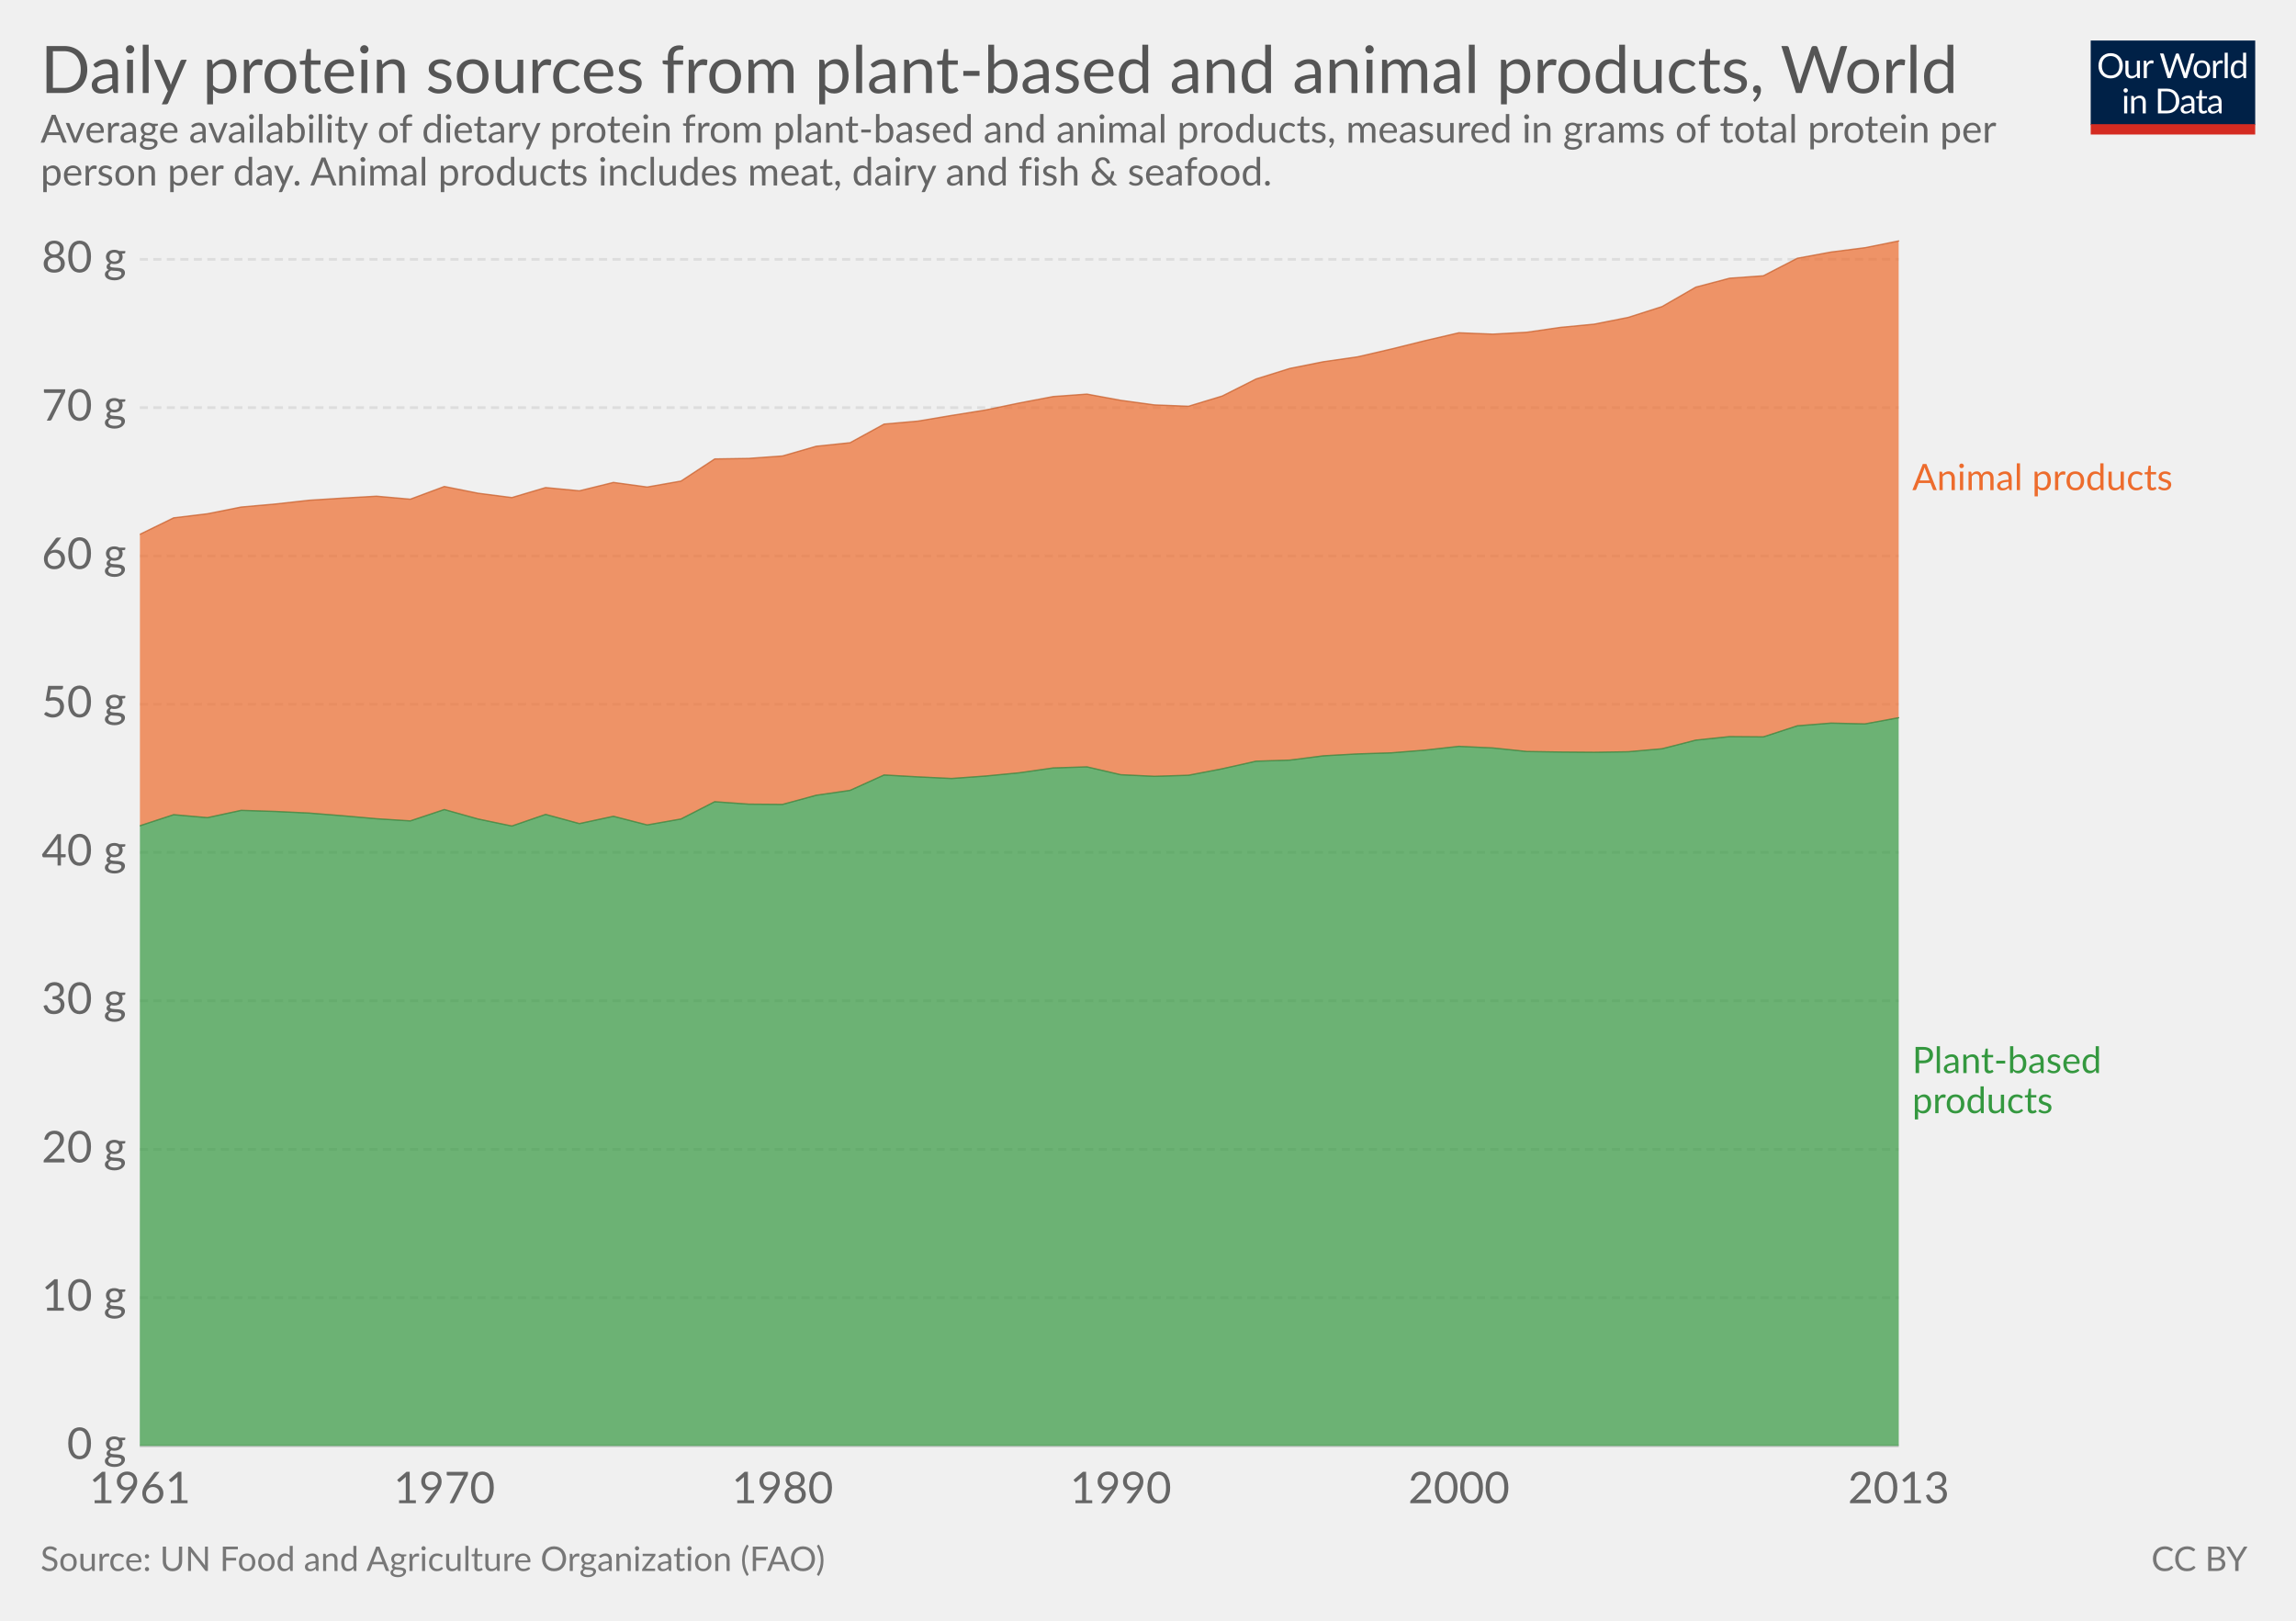
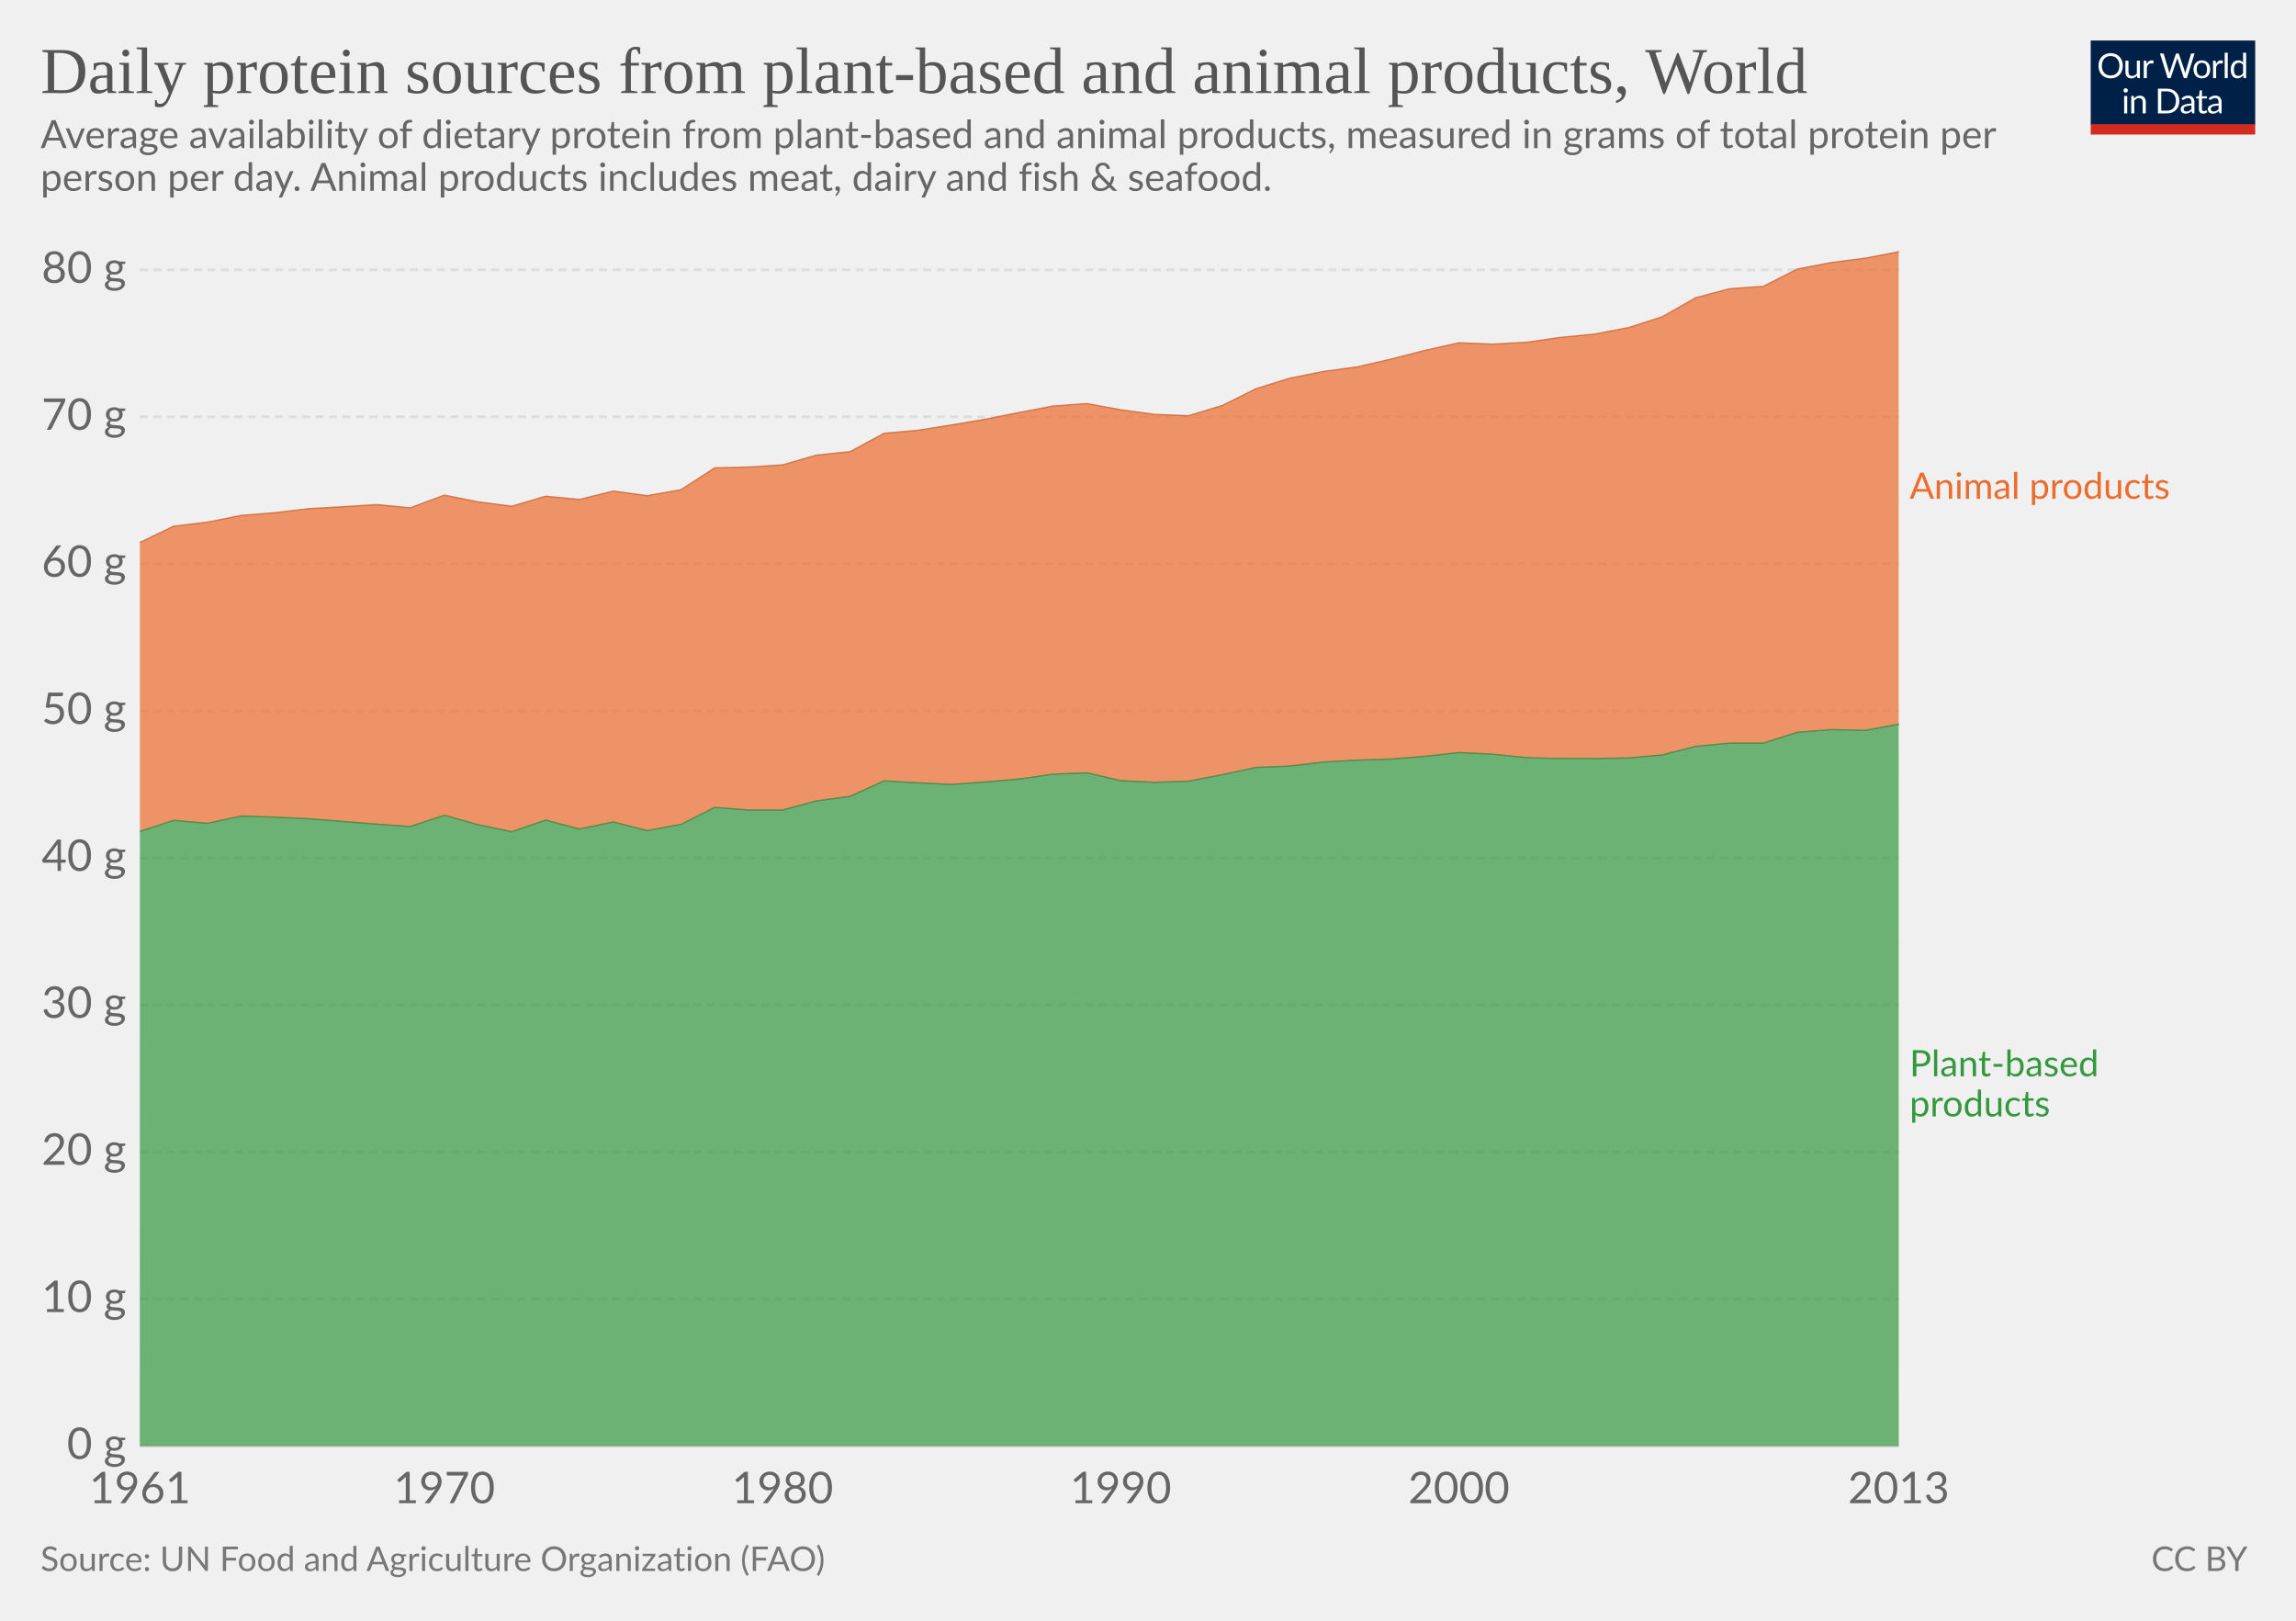
<svg xmlns="http://www.w3.org/2000/svg" version="1.1" style="font-family:Lato, 'Helvetica Neue', Helvetica, Arial, sans-serif;font-size:18px;background-color:white;text-rendering:optimizeLegibility;-webkit-font-smoothing:antialiased" width="850" height="600">
  <g class="HeaderView">
    <g transform="translate(774, 15) scale(0.29)">
      <svg width="210" height="120" viewBox="0 0 210 120" fill="none">
        <g clip-path="url(#clip0)">
          <path d="M0 0H210V107.89H0V0Z" fill="#002147" />
          <path d="M40.979 32.248C40.979 34.609 40.605 36.78 39.857 38.76C39.109 40.725 38.053 42.419 36.689 43.842C35.325 45.265 33.682 46.372 31.761 47.164C29.854 47.941 27.742 48.33 25.425 48.33C23.107 48.33 20.995 47.941 19.089 47.164C17.182 46.372 15.547 45.265 14.183 43.842C12.819 42.419 11.763 40.725 11.015 38.76C10.267 36.78 9.893 34.609 9.893 32.248C9.893 29.887 10.267 27.723 11.015 25.758C11.763 23.778 12.819 22.077 14.183 20.654C15.547 19.217 17.182 18.102 19.089 17.31C20.995 16.518 23.107 16.122 25.425 16.122C27.742 16.122 29.854 16.518 31.761 17.31C33.682 18.102 35.325 19.217 36.689 20.654C38.053 22.077 39.109 23.778 39.857 25.758C40.605 27.723 40.979 29.887 40.979 32.248ZM36.601 32.248C36.601 30.312 36.337 28.574 35.809 27.034C35.281 25.494 34.533 24.196 33.565 23.14C32.597 22.069 31.423 21.248 30.045 20.676C28.666 20.104 27.126 19.818 25.425 19.818C23.738 19.818 22.205 20.104 20.827 20.676C19.448 21.248 18.267 22.069 17.285 23.14C16.317 24.196 15.569 25.494 15.041 27.034C14.513 28.574 14.249 30.312 14.249 32.248C14.249 34.184 14.513 35.922 15.041 37.462C15.569 38.987 16.317 40.285 17.285 41.356C18.267 42.412 19.448 43.226 20.827 43.798C22.205 44.355 23.738 44.634 25.425 44.634C27.126 44.634 28.666 44.355 30.045 43.798C31.423 43.226 32.597 42.412 33.565 41.356C34.533 40.285 35.281 38.987 35.809 37.462C36.337 35.922 36.601 34.184 36.601 32.248ZM62.823 25.714V48H60.491C59.934 48 59.582 47.729 59.435 47.186L59.127 44.788C58.159 45.859 57.074 46.724 55.871 47.384C54.669 48.029 53.29 48.352 51.735 48.352C50.518 48.352 49.44 48.154 48.501 47.758C47.577 47.347 46.8 46.775 46.169 46.042C45.539 45.309 45.062 44.421 44.739 43.38C44.431 42.339 44.277 41.187 44.277 39.926V25.714H48.193V39.926C48.193 41.613 48.575 42.918 49.337 43.842C50.115 44.766 51.295 45.228 52.879 45.228C54.038 45.228 55.116 44.957 56.113 44.414C57.125 43.857 58.057 43.094 58.907 42.126V25.714H62.823ZM71.43 30.18C72.135 28.655 73 27.467 74.027 26.616C75.053 25.751 76.307 25.318 77.789 25.318C78.258 25.318 78.705 25.369 79.131 25.472C79.571 25.575 79.959 25.736 80.297 25.956L80.011 28.882C79.923 29.249 79.703 29.432 79.351 29.432C79.145 29.432 78.845 29.388 78.449 29.3C78.053 29.212 77.605 29.168 77.107 29.168C76.403 29.168 75.772 29.271 75.215 29.476C74.672 29.681 74.181 29.989 73.741 30.4C73.315 30.796 72.927 31.295 72.575 31.896C72.237 32.483 71.929 33.157 71.651 33.92V48H67.713V25.714H69.957C70.382 25.714 70.675 25.795 70.837 25.956C70.998 26.117 71.108 26.396 71.167 26.792L71.43 30.18ZM132.589 16.474L122.755 48H118.927L110.941 23.954C110.867 23.719 110.794 23.47 110.721 23.206C110.662 22.942 110.596 22.663 110.523 22.37C110.449 22.663 110.376 22.942 110.303 23.206C110.23 23.47 110.156 23.719 110.083 23.954L102.053 48H98.225L88.391 16.474H91.933C92.314 16.474 92.629 16.569 92.879 16.76C93.143 16.951 93.311 17.193 93.385 17.486L99.897 39.398C99.999 39.794 100.095 40.219 100.183 40.674C100.285 41.129 100.381 41.613 100.469 42.126C100.571 41.613 100.674 41.129 100.777 40.674C100.894 40.205 101.019 39.779 101.151 39.398L108.565 17.486C108.653 17.237 108.821 17.009 109.071 16.804C109.335 16.584 109.65 16.474 110.017 16.474H111.249C111.63 16.474 111.938 16.569 112.173 16.76C112.407 16.951 112.583 17.193 112.701 17.486L120.093 39.398C120.225 39.779 120.342 40.19 120.445 40.63C120.562 41.07 120.672 41.532 120.775 42.016C120.848 41.532 120.929 41.07 121.017 40.63C121.105 40.19 121.2 39.779 121.303 39.398L127.837 17.486C127.91 17.222 128.072 16.987 128.321 16.782C128.585 16.577 128.9 16.474 129.267 16.474H132.589ZM141.94 25.362C143.568 25.362 145.034 25.633 146.34 26.176C147.645 26.719 148.76 27.489 149.684 28.486C150.608 29.483 151.312 30.693 151.796 32.116C152.294 33.524 152.544 35.101 152.544 36.846C152.544 38.606 152.294 40.19 151.796 41.598C151.312 43.006 150.608 44.209 149.684 45.206C148.76 46.203 147.645 46.973 146.34 47.516C145.034 48.044 143.568 48.308 141.94 48.308C140.297 48.308 138.816 48.044 137.496 47.516C136.19 46.973 135.076 46.203 134.152 45.206C133.228 44.209 132.516 43.006 132.018 41.598C131.534 40.19 131.292 38.606 131.292 36.846C131.292 35.101 131.534 33.524 132.018 32.116C132.516 30.693 133.228 29.483 134.152 28.486C135.076 27.489 136.19 26.719 137.496 26.176C138.816 25.633 140.297 25.362 141.94 25.362ZM141.94 45.25C144.14 45.25 145.782 44.517 146.868 43.05C147.953 41.569 148.496 39.508 148.496 36.868C148.496 34.213 147.953 32.145 146.868 30.664C145.782 29.183 144.14 28.442 141.94 28.442C140.825 28.442 139.85 28.633 139.014 29.014C138.192 29.395 137.503 29.945 136.946 30.664C136.403 31.383 135.992 32.27 135.714 33.326C135.45 34.367 135.318 35.548 135.318 36.868C135.318 39.508 135.86 41.569 136.946 43.05C138.046 44.517 139.71 45.25 141.94 45.25ZM159.908 30.18C160.612 28.655 161.478 27.467 162.504 26.616C163.531 25.751 164.785 25.318 166.266 25.318C166.736 25.318 167.183 25.369 167.608 25.472C168.048 25.575 168.437 25.736 168.774 25.956L168.488 28.882C168.4 29.249 168.18 29.432 167.828 29.432C167.623 29.432 167.322 29.388 166.926 29.3C166.53 29.212 166.083 29.168 165.584 29.168C164.88 29.168 164.25 29.271 163.692 29.476C163.15 29.681 162.658 29.989 162.218 30.4C161.793 30.796 161.404 31.295 161.052 31.896C160.715 32.483 160.407 33.157 160.128 33.92V48H156.19V25.714H158.434C158.86 25.714 159.153 25.795 159.314 25.956C159.476 26.117 159.586 26.396 159.644 26.792L159.908 30.18ZM174.946 15.594V48H171.03V15.594H174.946ZM194.496 31.016C193.763 30.033 192.971 29.351 192.12 28.97C191.269 28.574 190.316 28.376 189.26 28.376C187.192 28.376 185.601 29.117 184.486 30.598C183.371 32.079 182.814 34.191 182.814 36.934C182.814 38.386 182.939 39.633 183.188 40.674C183.437 41.701 183.804 42.551 184.288 43.226C184.772 43.886 185.366 44.37 186.07 44.678C186.774 44.986 187.573 45.14 188.468 45.14C189.759 45.14 190.881 44.847 191.834 44.26C192.802 43.673 193.689 42.845 194.496 41.774V31.016ZM198.412 15.594V48H196.08C195.523 48 195.171 47.729 195.024 47.186L194.672 44.48C193.719 45.624 192.633 46.548 191.416 47.252C190.199 47.956 188.791 48.308 187.192 48.308C185.916 48.308 184.757 48.066 183.716 47.582C182.675 47.083 181.787 46.357 181.054 45.404C180.321 44.451 179.756 43.263 179.36 41.84C178.964 40.417 178.766 38.782 178.766 36.934C178.766 35.291 178.986 33.766 179.426 32.358C179.866 30.935 180.497 29.703 181.318 28.662C182.139 27.621 183.144 26.807 184.332 26.22C185.535 25.619 186.884 25.318 188.38 25.318C189.744 25.318 190.91 25.553 191.878 26.022C192.861 26.477 193.733 27.115 194.496 27.936V15.594H198.412ZM46.614 70.714V93H42.698V70.714H46.614ZM47.45 63.718C47.45 64.099 47.369 64.459 47.208 64.796C47.061 65.119 46.856 65.412 46.592 65.676C46.343 65.925 46.042 66.123 45.69 66.27C45.352 66.417 44.993 66.49 44.612 66.49C44.23 66.49 43.871 66.417 43.534 66.27C43.211 66.123 42.925 65.925 42.676 65.676C42.426 65.412 42.228 65.119 42.082 64.796C41.935 64.459 41.862 64.099 41.862 63.718C41.862 63.337 41.935 62.977 42.082 62.64C42.228 62.288 42.426 61.987 42.676 61.738C42.925 61.474 43.211 61.269 43.534 61.122C43.871 60.975 44.23 60.902 44.612 60.902C44.993 60.902 45.352 60.975 45.69 61.122C46.042 61.269 46.343 61.474 46.592 61.738C46.856 61.987 47.061 62.288 47.208 62.64C47.369 62.977 47.45 63.337 47.45 63.718ZM55.424 73.948C55.908 73.405 56.422 72.914 56.964 72.474C57.507 72.034 58.079 71.66 58.68 71.352C59.296 71.029 59.941 70.787 60.616 70.626C61.306 70.45 62.046 70.362 62.838 70.362C64.055 70.362 65.126 70.567 66.05 70.978C66.989 71.374 67.766 71.946 68.382 72.694C69.013 73.427 69.49 74.315 69.812 75.356C70.135 76.397 70.296 77.549 70.296 78.81V93H66.358V78.81C66.358 77.123 65.969 75.818 65.192 74.894C64.43 73.955 63.264 73.486 61.694 73.486C60.535 73.486 59.45 73.765 58.438 74.322C57.441 74.879 56.517 75.635 55.666 76.588V93H51.728V70.714H54.082C54.639 70.714 54.984 70.985 55.116 71.528L55.424 73.948ZM113.129 77.248C113.129 79.609 112.755 81.758 112.007 83.694C111.259 85.63 110.203 87.287 108.839 88.666C107.475 90.045 105.832 91.115 103.911 91.878C102.004 92.626 99.892 93 97.575 93H85.805V61.474H97.575C99.892 61.474 102.004 61.855 103.911 62.618C105.832 63.366 107.475 64.437 108.839 65.83C110.203 67.209 111.259 68.866 112.007 70.802C112.755 72.738 113.129 74.887 113.129 77.248ZM108.751 77.248C108.751 75.312 108.487 73.581 107.959 72.056C107.431 70.531 106.683 69.24 105.715 68.184C104.747 67.128 103.574 66.321 102.195 65.764C100.816 65.207 99.276 64.928 97.575 64.928H90.073V89.546H97.575C99.276 89.546 100.816 89.267 102.195 88.71C103.574 88.153 104.747 87.353 105.715 86.312C106.683 85.256 107.431 83.965 107.959 82.44C108.487 80.915 108.751 79.184 108.751 77.248ZM128.553 82.968C126.749 83.027 125.209 83.173 123.933 83.408C122.672 83.628 121.638 83.921 120.831 84.288C120.039 84.655 119.46 85.087 119.093 85.586C118.741 86.085 118.565 86.642 118.565 87.258C118.565 87.845 118.661 88.351 118.851 88.776C119.042 89.201 119.299 89.553 119.621 89.832C119.959 90.096 120.347 90.294 120.787 90.426C121.242 90.543 121.726 90.602 122.239 90.602C122.929 90.602 123.559 90.536 124.131 90.404C124.703 90.257 125.239 90.052 125.737 89.788C126.251 89.524 126.735 89.209 127.189 88.842C127.659 88.475 128.113 88.057 128.553 87.588V82.968ZM115.903 73.86C117.135 72.672 118.463 71.785 119.885 71.198C121.308 70.611 122.885 70.318 124.615 70.318C125.862 70.318 126.969 70.523 127.937 70.934C128.905 71.345 129.719 71.917 130.379 72.65C131.039 73.383 131.538 74.271 131.875 75.312C132.213 76.353 132.381 77.497 132.381 78.744V93H130.643C130.262 93 129.969 92.941 129.763 92.824C129.558 92.692 129.397 92.443 129.279 92.076L128.839 89.964C128.253 90.507 127.681 90.991 127.123 91.416C126.566 91.827 125.979 92.179 125.363 92.472C124.747 92.751 124.087 92.963 123.383 93.11C122.694 93.271 121.924 93.352 121.073 93.352C120.208 93.352 119.394 93.235 118.631 93C117.869 92.751 117.201 92.384 116.629 91.9C116.072 91.416 115.625 90.807 115.287 90.074C114.965 89.326 114.803 88.446 114.803 87.434C114.803 86.554 115.045 85.711 115.529 84.904C116.013 84.083 116.798 83.357 117.883 82.726C118.969 82.095 120.384 81.582 122.129 81.186C123.875 80.775 126.016 80.541 128.553 80.482V78.744C128.553 77.013 128.179 75.708 127.431 74.828C126.683 73.933 125.591 73.486 124.153 73.486C123.185 73.486 122.371 73.611 121.711 73.86C121.066 74.095 120.501 74.366 120.017 74.674C119.548 74.967 119.137 75.239 118.785 75.488C118.448 75.723 118.111 75.84 117.773 75.84C117.509 75.84 117.282 75.774 117.091 75.642C116.901 75.495 116.739 75.319 116.607 75.114L115.903 73.86ZM143.568 93.352C141.808 93.352 140.451 92.861 139.498 91.878C138.559 90.895 138.09 89.48 138.09 87.632V73.992H135.406C135.171 73.992 134.973 73.926 134.812 73.794C134.65 73.647 134.57 73.427 134.57 73.134V71.572L138.222 71.11L139.124 64.224C139.168 64.004 139.263 63.828 139.41 63.696C139.571 63.549 139.776 63.476 140.026 63.476H142.006V71.154H148.452V73.992H142.006V87.368C142.006 88.307 142.233 89.003 142.688 89.458C143.142 89.913 143.729 90.14 144.448 90.14C144.858 90.14 145.21 90.089 145.504 89.986C145.812 89.869 146.076 89.744 146.296 89.612C146.516 89.48 146.699 89.363 146.846 89.26C147.007 89.143 147.146 89.084 147.264 89.084C147.469 89.084 147.652 89.209 147.814 89.458L148.958 91.328C148.283 91.959 147.469 92.457 146.516 92.824C145.562 93.176 144.58 93.352 143.568 93.352ZM163.253 82.968C161.449 83.027 159.909 83.173 158.633 83.408C157.372 83.628 156.338 83.921 155.531 84.288C154.739 84.655 154.16 85.087 153.793 85.586C153.441 86.085 153.265 86.642 153.265 87.258C153.265 87.845 153.36 88.351 153.551 88.776C153.742 89.201 153.998 89.553 154.321 89.832C154.658 90.096 155.047 90.294 155.487 90.426C155.942 90.543 156.426 90.602 156.939 90.602C157.628 90.602 158.259 90.536 158.831 90.404C159.403 90.257 159.938 90.052 160.437 89.788C160.95 89.524 161.434 89.209 161.889 88.842C162.358 88.475 162.813 88.057 163.253 87.588V82.968ZM150.603 73.86C151.835 72.672 153.162 71.785 154.585 71.198C156.008 70.611 157.584 70.318 159.315 70.318C160.562 70.318 161.669 70.523 162.637 70.934C163.605 71.345 164.419 71.917 165.079 72.65C165.739 73.383 166.238 74.271 166.575 75.312C166.912 76.353 167.081 77.497 167.081 78.744V93H165.343C164.962 93 164.668 92.941 164.463 92.824C164.258 92.692 164.096 92.443 163.979 92.076L163.539 89.964C162.952 90.507 162.38 90.991 161.823 91.416C161.266 91.827 160.679 92.179 160.063 92.472C159.447 92.751 158.787 92.963 158.083 93.11C157.394 93.271 156.624 93.352 155.773 93.352C154.908 93.352 154.094 93.235 153.331 93C152.568 92.751 151.901 92.384 151.329 91.9C150.772 91.416 150.324 90.807 149.987 90.074C149.664 89.326 149.503 88.446 149.503 87.434C149.503 86.554 149.745 85.711 150.229 84.904C150.713 84.083 151.498 83.357 152.583 82.726C153.668 82.095 155.084 81.582 156.829 81.186C158.574 80.775 160.716 80.541 163.253 80.482V78.744C163.253 77.013 162.879 75.708 162.131 74.828C161.383 73.933 160.29 73.486 158.853 73.486C157.885 73.486 157.071 73.611 156.411 73.86C155.766 74.095 155.201 74.366 154.717 74.674C154.248 74.967 153.837 75.239 153.485 75.488C153.148 75.723 152.81 75.84 152.473 75.84C152.209 75.84 151.982 75.774 151.791 75.642C151.6 75.495 151.439 75.319 151.307 75.114L150.603 73.86Z" fill="white" />
          <rect y="106.789" width="210" height="13.211" fill="#D42B21" />
        </g>
        <defs>
          <clipPath id="clip0">
            <rect width="210" height="120" fill="white" />
          </clipPath>
        </defs>
      </svg>
    </g>
-     <a href="https://ourworldindata.org/grapher/daily-protein-plant-and-animal-products" target="_blank">
+     <a href="https://ourworldindata.org/grapher/daily-protein-plant-and-animal-products" style="font-family:&quot;Playfair Display&quot;, Georgia, &quot;Times New Roman&quot;, serif" target="_blank">
      <text font-size="24.30" x="15.0" y="34.4" fill="#555">
        <tspan x="15" y="34.44">Daily protein sources from plant-based and animal products, World</tspan>
      </text>
    </a>
-     <text font-size="14.40" x="15.0" y="52.8" fill="#666">
-       <tspan x="15" y="52.82">Average availability of dietary protein from plant-based and animal products, measured in grams of total protein per</tspan>
-       <tspan x="15" y="68.66">person per day. Animal products includes meat, dairy and fish &amp; seafood.</tspan>
+     <text font-size="14.40" x="15.0" y="54.8" fill="#666">
+       <tspan x="15" y="54.82">Average availability of dietary protein from plant-based and animal products, measured in grams of total protein per</tspan>
+       <tspan x="15" y="70.66">person per day. Animal products includes meat, dairy and fish &amp; seafood.</tspan>
    </text>
  </g>
  <g class="StackedArea">
    <defs>
-       <clipPath id="boundsClip-979">
-         <rect x="51.752" y="0" width="820" height="934.6" />
+       <clipPath id="boundsClip-1">
+         <rect x="51.752" y="0" width="820" height="926.6" />
      </clipPath>
    </defs>
    <g class="AxisBoxView">
      <g class="HorizontalAxis">
        <text x="51.8" y="556.5" fill="#666" text-anchor="middle" font-size="16.2">1961</text>
        <text x="164.5" y="556.5" fill="#666" text-anchor="middle" font-size="16.2">1970</text>
        <text x="289.7" y="556.5" fill="#666" text-anchor="middle" font-size="16.2">1980</text>
        <text x="414.9" y="556.5" fill="#666" text-anchor="middle" font-size="16.2">1990</text>
        <text x="540.1" y="556.5" fill="#666" text-anchor="middle" font-size="16.2">2000</text>
        <text x="702.9" y="556.5" fill="#666" text-anchor="middle" font-size="16.2">2013</text>
      </g>
      <g class="VerticalAxis">
        <text x="46.75" y="535.3" fill="#666" dominant-baseline="middle" text-anchor="end" font-size="16.2">0 g</text>
-         <text x="46.75" y="480.4" fill="#666" dominant-baseline="middle" text-anchor="end" font-size="16.2">10 g</text>
-         <text x="46.75" y="425.5" fill="#666" dominant-baseline="middle" text-anchor="end" font-size="16.2">20 g</text>
-         <text x="46.75" y="370.5" fill="#666" dominant-baseline="middle" text-anchor="end" font-size="16.2">30 g</text>
-         <text x="46.75" y="315.6" fill="#666" dominant-baseline="middle" text-anchor="end" font-size="16.2">40 g</text>
-         <text x="46.75" y="260.7" fill="#666" dominant-baseline="middle" text-anchor="end" font-size="16.2">50 g</text>
-         <text x="46.75" y="205.8" fill="#666" dominant-baseline="middle" text-anchor="end" font-size="16.2">60 g</text>
-         <text x="46.75" y="150.9" fill="#666" dominant-baseline="middle" text-anchor="end" font-size="16.2">70 g</text>
-         <text x="46.75" y="96" fill="#666" dominant-baseline="middle" text-anchor="end" font-size="16.2">80 g</text>
+         <text x="46.75" y="480.9" fill="#666" dominant-baseline="middle" text-anchor="end" font-size="16.2">10 g</text>
+         <text x="46.75" y="426.4" fill="#666" dominant-baseline="middle" text-anchor="end" font-size="16.2">20 g</text>
+         <text x="46.75" y="372" fill="#666" dominant-baseline="middle" text-anchor="end" font-size="16.2">30 g</text>
+         <text x="46.75" y="317.6" fill="#666" dominant-baseline="middle" text-anchor="end" font-size="16.2">40 g</text>
+         <text x="46.75" y="263.2" fill="#666" dominant-baseline="middle" text-anchor="end" font-size="16.2">50 g</text>
+         <text x="46.75" y="208.7" fill="#666" dominant-baseline="middle" text-anchor="end" font-size="16.2">60 g</text>
+         <text x="46.75" y="154.3" fill="#666" dominant-baseline="middle" text-anchor="end" font-size="16.2">70 g</text>
+         <text x="46.75" y="99.9" fill="#666" dominant-baseline="middle" text-anchor="end" font-size="16.2">80 g</text>
      </g>
      <g class="AxisGridLines">
        <line x1="51.75" y1="535.3" x2="702.93" y2="535.3" stroke="#ccc" />
-         <line x1="51.75" y1="480.4" x2="702.93" y2="480.4" stroke="#ddd" stroke-dasharray="3,2" />
-         <line x1="51.75" y1="425.5" x2="702.93" y2="425.5" stroke="#ddd" stroke-dasharray="3,2" />
-         <line x1="51.75" y1="370.5" x2="702.93" y2="370.5" stroke="#ddd" stroke-dasharray="3,2" />
-         <line x1="51.75" y1="315.6" x2="702.93" y2="315.6" stroke="#ddd" stroke-dasharray="3,2" />
-         <line x1="51.75" y1="260.7" x2="702.93" y2="260.7" stroke="#ddd" stroke-dasharray="3,2" />
-         <line x1="51.75" y1="205.8" x2="702.93" y2="205.8" stroke="#ddd" stroke-dasharray="3,2" />
-         <line x1="51.75" y1="150.9" x2="702.93" y2="150.9" stroke="#ddd" stroke-dasharray="3,2" />
-         <line x1="51.75" y1="96" x2="702.93" y2="96" stroke="#ddd" stroke-dasharray="3,2" />
+         <line x1="51.75" y1="480.9" x2="702.93" y2="480.9" stroke="#ddd" stroke-dasharray="3,2" />
+         <line x1="51.75" y1="426.4" x2="702.93" y2="426.4" stroke="#ddd" stroke-dasharray="3,2" />
+         <line x1="51.75" y1="372" x2="702.93" y2="372" stroke="#ddd" stroke-dasharray="3,2" />
+         <line x1="51.75" y1="317.6" x2="702.93" y2="317.6" stroke="#ddd" stroke-dasharray="3,2" />
+         <line x1="51.75" y1="263.2" x2="702.93" y2="263.2" stroke="#ddd" stroke-dasharray="3,2" />
+         <line x1="51.75" y1="208.7" x2="702.93" y2="208.7" stroke="#ddd" stroke-dasharray="3,2" />
+         <line x1="51.75" y1="154.3" x2="702.93" y2="154.3" stroke="#ddd" stroke-dasharray="3,2" />
+         <line x1="51.75" y1="99.9" x2="702.93" y2="99.9" stroke="#ddd" stroke-dasharray="3,2" />
      </g>
    </g>
-     <g clip-path="url(#boundsClip-979)">
-       <g class="HeightedLegend">
+     <g clip-path="url(#boundsClip-1)">
+       <g class="HeightedLegend" style="cursor:default">
        <g class="legendMark">
-           <rect x="702.935" y="170.65" width="132.065" height="13.5" fill="#fff" opacity="0" />
-           <text font-size="13.50" x="707.9" y="181.5" fill="#ed6c2d">
-             <tspan x="707.935" y="181.45">Animal products</tspan>
+           <rect x="702.935" y="173.85" width="132.065" height="13.5" fill="#fff" opacity="0" />
+           <text font-size="13.50" x="706.9" y="184.7" fill="#ed6c2d">
+             <tspan x="706.935" y="184.65">Animal products</tspan>
          </text>
        </g>
        <g class="legendMark">
-           <rect x="702.935" y="386.45" width="107.36" height="28.1" fill="#fff" opacity="0" />
-           <text font-size="13.50" x="707.9" y="397.3" fill="#34983f">
-             <tspan x="707.935" y="397.25">Plant-based</tspan>
-             <tspan x="707.935" y="412.1">products</tspan>
+           <rect x="702.935" y="387.65" width="107.36" height="28.1" fill="#fff" opacity="0" />
+           <text font-size="13.50" x="706.9" y="398.4" fill="#34983f">
+             <tspan x="706.935" y="398.45">Plant-based</tspan>
+             <tspan x="706.935" y="413.3">products</tspan>
          </text>
        </g>
      </g>
      <g class="Areas">
-         <rect x="51.752" y="89.2" width="651.183" height="446.1" opacity="0" fill="rgba(255,255,255,0)" />
-         <path class="World_0-area" stroke-linecap="round" d="M51.8 305.7L64.3 301.6L76.8 302.7L89.3 300L101.8 300.4L114.4 301L126.9 302L139.4 303.1L151.9 303.9L164.5 299.7L177 303.2L189.5 305.8L202 301.5L214.5 304.9L227.1 302.2L239.6 305.4L252.1 303.2L264.6 296.8L277.2 297.7L289.7 297.8L302.2 294.4L314.7 292.6L327.3 286.9L339.8 287.6L352.3 288.2L364.8 287.3L377.3 286.1L389.9 284.3L402.4 283.9L414.9 286.8L427.4 287.4L440 287L452.5 284.6L465 281.8L477.5 281.4L490 279.8L502.6 279.1L515.1 278.7L527.6 277.7L540.1 276.3L552.7 276.9L565.2 278.2L577.7 278.4L590.2 278.5L602.8 278.3L615.3 277.2L627.8 274L640.3 272.7L652.8 272.8L665.4 268.7L677.9 267.7L690.4 268L702.9 265.7L702.935 535.3L51.752 535.3" fill="#34983f" fill-opacity="0.7" />
-         <path class="World_1-area" stroke-linecap="round" d="M51.8 197.8L64.3 191.7L76.8 190.2L89.3 187.7L101.8 186.6L114.4 185.2L126.9 184.4L139.4 183.7L151.9 184.8L164.5 180.1L177 182.6L189.5 184.2L202 180.5L214.5 181.7L227.1 178.6L239.6 180.3L252.1 178.1L264.6 169.9L277.2 169.7L289.7 168.8L302.2 165.2L314.7 163.9L327.3 157L339.8 155.9L352.3 153.8L364.8 151.8L377.3 149.2L389.9 146.8L402.4 145.9L414.9 148.2L427.4 149.9L440 150.4L452.5 146.6L465 140.3L477.5 136.4L490 133.9L502.6 132.1L515.1 129.2L527.6 126.1L540.1 123.2L552.7 123.7L565.2 123L577.7 121.2L590.2 120L602.8 117.5L615.3 113.5L627.8 106.3L640.3 103L652.8 102.1L665.4 95.6L677.9 93.3L690.4 91.7L702.9 89.2L702.9 265.7L690.4 268L677.9 267.7L665.4 268.7L652.8 272.8L640.3 272.7L627.8 274L615.3 277.2L602.8 278.3L590.2 278.5L577.7 278.4L565.2 278.2L552.7 276.9L540.1 276.3L527.6 277.7L515.1 278.7L502.6 279.1L490 279.8L477.5 281.4L465 281.8L452.5 284.6L440 287L427.4 287.4L414.9 286.8L402.4 283.9L389.9 284.3L377.3 286.1L364.8 287.3L352.3 288.2L339.8 287.6L327.3 286.9L314.7 292.6L302.2 294.4L289.7 297.8L277.2 297.7L264.6 296.8L252.1 303.2L239.6 305.4L227.1 302.2L214.5 304.9L202 301.5L189.5 305.8L177 303.2L164.5 299.7L151.9 303.9L139.4 303.1L126.9 302L114.4 301L101.8 300.4L89.3 300L76.8 302.7L64.3 301.6L51.8 305.7" fill="#ed6c2d" fill-opacity="0.7" />
-         <path class="World_0-border" stroke-linecap="round" d="M51.8 305.7L64.3 301.6L76.8 302.7L89.3 300L101.8 300.4L114.4 301L126.9 302L139.4 303.1L151.9 303.9L164.5 299.7L177 303.2L189.5 305.8L202 301.5L214.5 304.9L227.1 302.2L239.6 305.4L252.1 303.2L264.6 296.8L277.2 297.7L289.7 297.8L302.2 294.4L314.7 292.6L327.3 286.9L339.8 287.6L352.3 288.2L364.8 287.3L377.3 286.1L389.9 284.3L402.4 283.9L414.9 286.8L427.4 287.4L440 287L452.5 284.6L465 281.8L477.5 281.4L490 279.8L502.6 279.1L515.1 278.7L527.6 277.7L540.1 276.3L552.7 276.9L565.2 278.2L577.7 278.4L590.2 278.5L602.8 278.3L615.3 277.2L627.8 274L640.3 272.7L652.8 272.8L665.4 268.7L677.9 267.7L690.4 268L702.9 265.7" stroke="rgb(44, 127, 53)" stroke-opacity="0.7" stroke-width="0.5" fill="none" />
-         <path class="World_1-border" stroke-linecap="round" d="M51.8 197.8L64.3 191.7L76.8 190.2L89.3 187.7L101.8 186.6L114.4 185.2L126.9 184.4L139.4 183.7L151.9 184.8L164.5 180.1L177 182.6L189.5 184.2L202 180.5L214.5 181.7L227.1 178.6L239.6 180.3L252.1 178.1L264.6 169.9L277.2 169.7L289.7 168.8L302.2 165.2L314.7 163.9L327.3 157L339.8 155.9L352.3 153.8L364.8 151.8L377.3 149.2L389.9 146.8L402.4 145.9L414.9 148.2L427.4 149.9L440 150.4L452.5 146.6L465 140.3L477.5 136.4L490 133.9L502.6 132.1L515.1 129.2L527.6 126.1L540.1 123.2L552.7 123.7L565.2 123L577.7 121.2L590.2 120L602.8 117.5L615.3 113.5L627.8 106.3L640.3 103L652.8 102.1L665.4 95.6L677.9 93.3L690.4 91.7L702.9 89.2" stroke="rgb(198, 90, 38)" stroke-opacity="0.7" stroke-width="0.5" fill="none" />
+         <rect x="51.752" y="93.2" width="651.183" height="442.1" opacity="0" fill="rgba(255,255,255,0)" />
+         <path class="World_0-area" stroke-linecap="round" d="M51.8 307.8L64.3 303.7L76.8 304.8L89.3 302.1L101.8 302.5L114.4 303.1L126.9 304.1L139.4 305.1L151.9 306L164.5 301.8L177 305.3L189.5 307.9L202 303.6L214.5 306.9L227.1 304.3L239.6 307.5L252.1 305.2L264.6 298.9L277.2 299.9L289.7 299.9L302.2 296.5L314.7 294.8L327.3 289.1L339.8 289.8L352.3 290.4L364.8 289.5L377.3 288.4L389.9 286.6L402.4 286.1L414.9 289L427.4 289.6L440 289.2L452.5 286.8L465 284.1L477.5 283.6L490 282.1L502.6 281.4L515.1 281L527.6 280L540.1 278.6L552.7 279.2L565.2 280.5L577.7 280.8L590.2 280.8L602.8 280.6L615.3 279.5L627.8 276.3L640.3 275.1L652.8 275.1L665.4 271.1L677.9 270.1L690.4 270.4L702.9 268.1L702.935 535.3L51.752 535.3" fill="#34983f" fill-opacity="0.7" />
+         <path class="World_1-area" stroke-linecap="round" d="M51.8 200.8L64.3 194.8L76.8 193.3L89.3 190.8L101.8 189.8L114.4 188.3L126.9 187.6L139.4 186.8L151.9 188L164.5 183.3L177 185.8L189.5 187.4L202 183.7L214.5 184.9L227.1 181.8L239.6 183.5L252.1 181.3L264.6 173.2L277.2 172.9L289.7 172.1L302.2 168.5L314.7 167.2L327.3 160.4L339.8 159.3L352.3 157.3L364.8 155.2L377.3 152.7L389.9 150.3L402.4 149.4L414.9 151.7L427.4 153.4L440 153.9L452.5 150.1L465 143.9L477.5 140L490 137.5L502.6 135.8L515.1 132.9L527.6 129.7L540.1 126.9L552.7 127.4L565.2 126.7L577.7 124.9L590.2 123.7L602.8 121.3L615.3 117.3L627.8 110.2L640.3 106.9L652.8 106L665.4 99.6L677.9 97.2L690.4 95.6L702.9 93.2L702.9 268.1L690.4 270.4L677.9 270.1L665.4 271.1L652.8 275.1L640.3 275.1L627.8 276.3L615.3 279.5L602.8 280.6L590.2 280.8L577.7 280.8L565.2 280.5L552.7 279.2L540.1 278.6L527.6 280L515.1 281L502.6 281.4L490 282.1L477.5 283.6L465 284.1L452.5 286.8L440 289.2L427.4 289.6L414.9 289L402.4 286.1L389.9 286.6L377.3 288.4L364.8 289.5L352.3 290.4L339.8 289.8L327.3 289.1L314.7 294.8L302.2 296.5L289.7 299.9L277.2 299.9L264.6 298.9L252.1 305.2L239.6 307.5L227.1 304.3L214.5 306.9L202 303.6L189.5 307.9L177 305.3L164.5 301.8L151.9 306L139.4 305.1L126.9 304.1L114.4 303.1L101.8 302.5L89.3 302.1L76.8 304.8L64.3 303.7L51.8 307.8" fill="#ed6c2d" fill-opacity="0.7" />
+         <path class="World_0-border" stroke-linecap="round" d="M51.8 307.8L64.3 303.7L76.8 304.8L89.3 302.1L101.8 302.5L114.4 303.1L126.9 304.1L139.4 305.1L151.9 306L164.5 301.8L177 305.3L189.5 307.9L202 303.6L214.5 306.9L227.1 304.3L239.6 307.5L252.1 305.2L264.6 298.9L277.2 299.9L289.7 299.9L302.2 296.5L314.7 294.8L327.3 289.1L339.8 289.8L352.3 290.4L364.8 289.5L377.3 288.4L389.9 286.6L402.4 286.1L414.9 289L427.4 289.6L440 289.2L452.5 286.8L465 284.1L477.5 283.6L490 282.1L502.6 281.4L515.1 281L527.6 280L540.1 278.6L552.7 279.2L565.2 280.5L577.7 280.8L590.2 280.8L602.8 280.6L615.3 279.5L627.8 276.3L640.3 275.1L652.8 275.1L665.4 271.1L677.9 270.1L690.4 270.4L702.9 268.1" stroke="rgb(44, 127, 53)" stroke-opacity="0.7" stroke-width="0.5" fill="none" />
+         <path class="World_1-border" stroke-linecap="round" d="M51.8 200.8L64.3 194.8L76.8 193.3L89.3 190.8L101.8 189.8L114.4 188.3L126.9 187.6L139.4 186.8L151.9 188L164.5 183.3L177 185.8L189.5 187.4L202 183.7L214.5 184.9L227.1 181.8L239.6 183.5L252.1 181.3L264.6 173.2L277.2 172.9L289.7 172.1L302.2 168.5L314.7 167.2L327.3 160.4L339.8 159.3L352.3 157.3L364.8 155.2L377.3 152.7L389.9 150.3L402.4 149.4L414.9 151.7L427.4 153.4L440 153.9L452.5 150.1L465 143.9L477.5 140L490 137.5L502.6 135.8L515.1 132.9L527.6 129.7L540.1 126.9L552.7 127.4L565.2 126.7L577.7 124.9L590.2 123.7L602.8 121.3L615.3 117.3L627.8 110.2L640.3 106.9L652.8 106L665.4 99.6L677.9 97.2L690.4 95.6L702.9 93.2" stroke="rgb(198, 90, 38)" stroke-opacity="0.7" stroke-width="0.5" fill="none" />
      </g>
    </g>
  </g>
  <g class="SourcesFooter" style="fill:#777">
    <g class="clickable" style="fill:#777">
      <text font-size="12.60" x="15.0" y="581.6">
        <tspan x="15" y="581.58">Source: UN Food and Agriculture Organization (FAO)</tspan>
      </text>
    </g>
    <text font-size="12.60" x="796.4" y="581.6">
      <tspan x="796.444" y="581.58">
        <a style="fill: #777;" class="cclogo" href="http://creativecommons.org/licenses/by/4.0/deed.en_US" target="_blank">CC BY</a>
      </tspan>
    </text>
  </g>
</svg>
